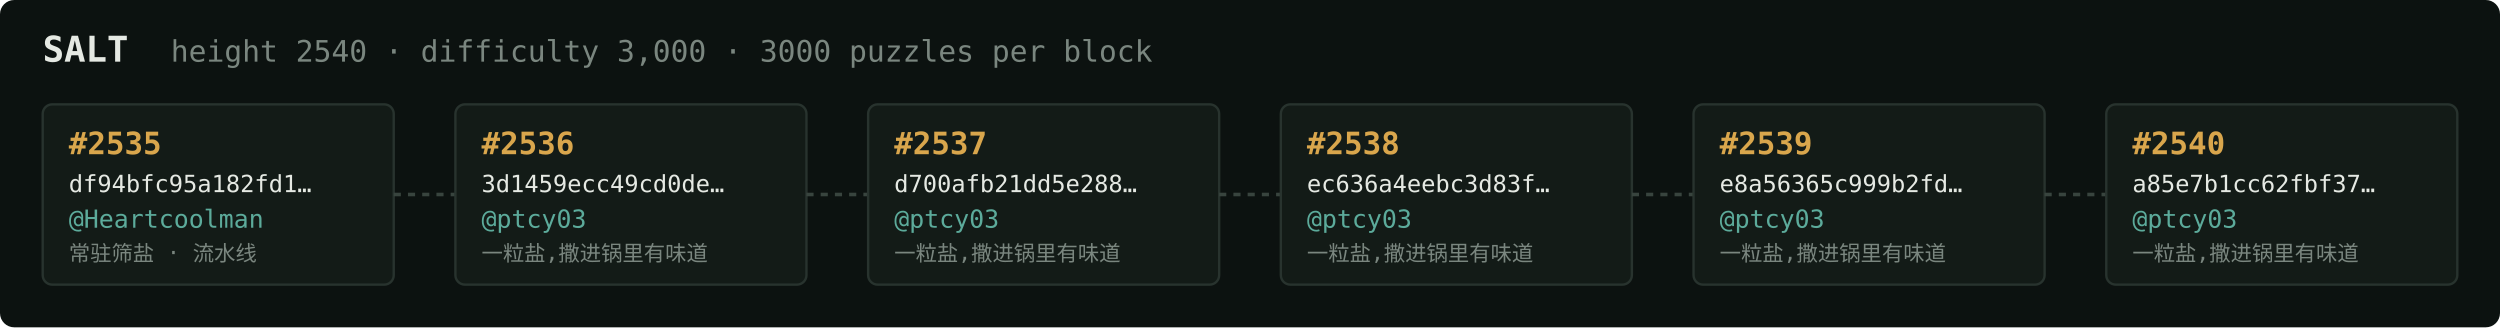
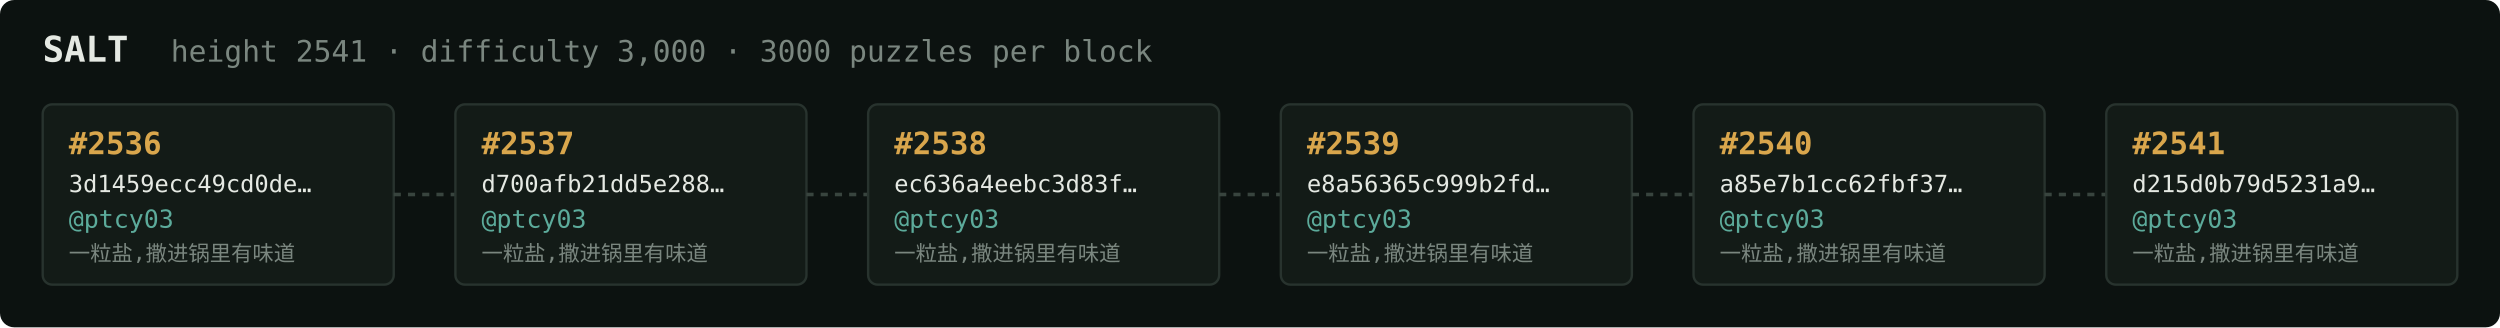
<svg xmlns="http://www.w3.org/2000/svg" width="1054" height="138" viewBox="0 0 1054 138" font-family="ui-monospace,SFMono-Regular,Menlo,monospace">
  <rect fill="#0c1210" width="1054" height="138" rx="6" />
  <text x="18" y="26" fill="#e5e9e3" font-size="15" font-weight="700">SALT</text>
-   <text x="72" y="26" fill="#7a867f" font-size="12.5">height 2540 · difficulty 3,000 · 3000 puzzles per block</text>
+   <text x="72" y="26" fill="#7a867f" font-size="12.5">height 2541 · difficulty 3,000 · 3000 puzzles per block</text>
  <rect x="18" y="44" width="148" height="76" rx="4" fill="#131b17" stroke="#28332e" stroke-width="1" />
-   <text x="29" y="65" fill="#d9a64c" font-size="13" font-weight="700">#2535</text>
-   <text x="29" y="81" fill="#e5e9e3" font-size="10">df94bfc95a182fd1…</text>
-   <text x="29" y="96" fill="#5cab9b" font-size="10.5">@Heartcoolman</text>
-   <text x="29" y="110" fill="#7a867f" font-size="9">常驻筛盐 · 流水线</text>
+   <text x="29" y="65" fill="#d9a64c" font-size="13" font-weight="700">#2536</text>
+   <text x="29" y="81" fill="#e5e9e3" font-size="10">3d1459ecc49cd0de…</text>
+   <text x="29" y="96" fill="#5cab9b" font-size="10.5">@ptcy03</text>
+   <text x="29" y="110" fill="#7a867f" font-size="9">一粒盐,撒进锅里有味道</text>
  <line x1="166" y1="82.0" x2="192" y2="82.0" stroke="#38443e" stroke-width="1.5" stroke-dasharray="3 3" />
  <rect x="192" y="44" width="148" height="76" rx="4" fill="#131b17" stroke="#28332e" stroke-width="1" />
-   <text x="203" y="65" fill="#d9a64c" font-size="13" font-weight="700">#2536</text>
-   <text x="203" y="81" fill="#e5e9e3" font-size="10">3d1459ecc49cd0de…</text>
+   <text x="203" y="65" fill="#d9a64c" font-size="13" font-weight="700">#2537</text>
+   <text x="203" y="81" fill="#e5e9e3" font-size="10">d700afb21dd5e288…</text>
  <text x="203" y="96" fill="#5cab9b" font-size="10.5">@ptcy03</text>
  <text x="203" y="110" fill="#7a867f" font-size="9">一粒盐,撒进锅里有味道</text>
  <line x1="340" y1="82.0" x2="366" y2="82.0" stroke="#38443e" stroke-width="1.5" stroke-dasharray="3 3" />
  <rect x="366" y="44" width="148" height="76" rx="4" fill="#131b17" stroke="#28332e" stroke-width="1" />
-   <text x="377" y="65" fill="#d9a64c" font-size="13" font-weight="700">#2537</text>
-   <text x="377" y="81" fill="#e5e9e3" font-size="10">d700afb21dd5e288…</text>
+   <text x="377" y="65" fill="#d9a64c" font-size="13" font-weight="700">#2538</text>
+   <text x="377" y="81" fill="#e5e9e3" font-size="10">ec636a4eebc3d83f…</text>
  <text x="377" y="96" fill="#5cab9b" font-size="10.5">@ptcy03</text>
  <text x="377" y="110" fill="#7a867f" font-size="9">一粒盐,撒进锅里有味道</text>
  <line x1="514" y1="82.0" x2="540" y2="82.0" stroke="#38443e" stroke-width="1.5" stroke-dasharray="3 3" />
  <rect x="540" y="44" width="148" height="76" rx="4" fill="#131b17" stroke="#28332e" stroke-width="1" />
-   <text x="551" y="65" fill="#d9a64c" font-size="13" font-weight="700">#2538</text>
-   <text x="551" y="81" fill="#e5e9e3" font-size="10">ec636a4eebc3d83f…</text>
+   <text x="551" y="65" fill="#d9a64c" font-size="13" font-weight="700">#2539</text>
+   <text x="551" y="81" fill="#e5e9e3" font-size="10">e8a56365c999b2fd…</text>
  <text x="551" y="96" fill="#5cab9b" font-size="10.5">@ptcy03</text>
  <text x="551" y="110" fill="#7a867f" font-size="9">一粒盐,撒进锅里有味道</text>
  <line x1="688" y1="82.0" x2="714" y2="82.0" stroke="#38443e" stroke-width="1.5" stroke-dasharray="3 3" />
  <rect x="714" y="44" width="148" height="76" rx="4" fill="#131b17" stroke="#28332e" stroke-width="1" />
-   <text x="725" y="65" fill="#d9a64c" font-size="13" font-weight="700">#2539</text>
-   <text x="725" y="81" fill="#e5e9e3" font-size="10">e8a56365c999b2fd…</text>
+   <text x="725" y="65" fill="#d9a64c" font-size="13" font-weight="700">#2540</text>
+   <text x="725" y="81" fill="#e5e9e3" font-size="10">a85e7b1cc62fbf37…</text>
  <text x="725" y="96" fill="#5cab9b" font-size="10.5">@ptcy03</text>
  <text x="725" y="110" fill="#7a867f" font-size="9">一粒盐,撒进锅里有味道</text>
  <line x1="862" y1="82.0" x2="888" y2="82.0" stroke="#38443e" stroke-width="1.5" stroke-dasharray="3 3" />
  <rect x="888" y="44" width="148" height="76" rx="4" fill="#131b17" stroke="#28332e" stroke-width="1" />
-   <text x="899" y="65" fill="#d9a64c" font-size="13" font-weight="700">#2540</text>
-   <text x="899" y="81" fill="#e5e9e3" font-size="10">a85e7b1cc62fbf37…</text>
+   <text x="899" y="65" fill="#d9a64c" font-size="13" font-weight="700">#2541</text>
+   <text x="899" y="81" fill="#e5e9e3" font-size="10">d215d0b79d5231a9…</text>
  <text x="899" y="96" fill="#5cab9b" font-size="10.5">@ptcy03</text>
  <text x="899" y="110" fill="#7a867f" font-size="9">一粒盐,撒进锅里有味道</text>
</svg>
